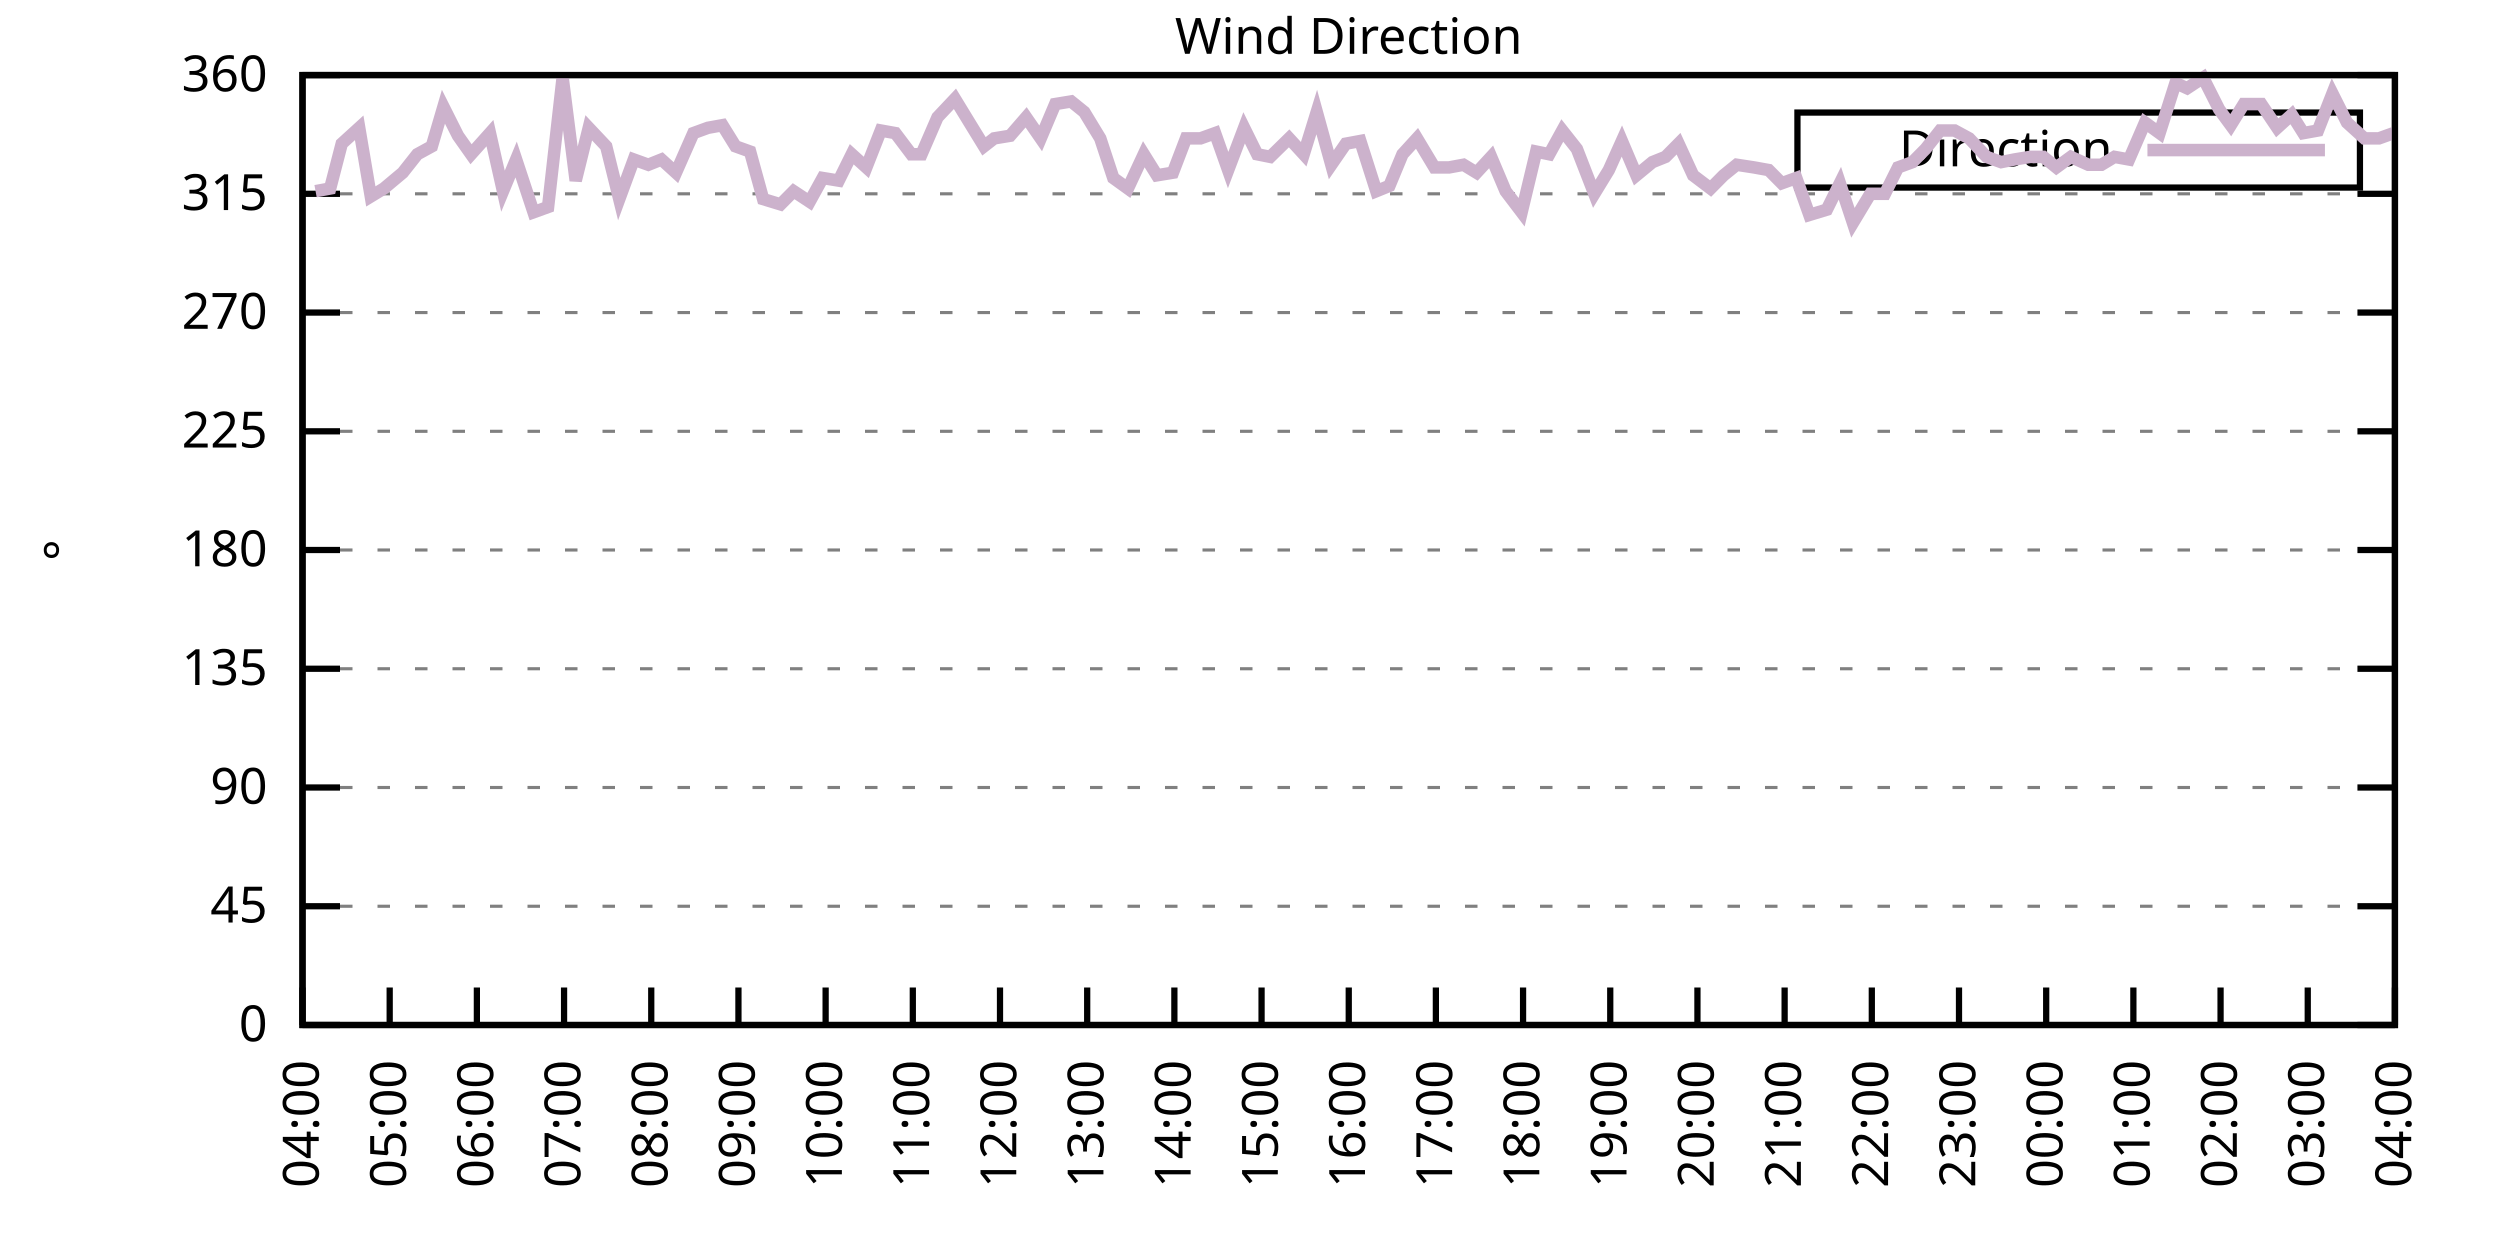
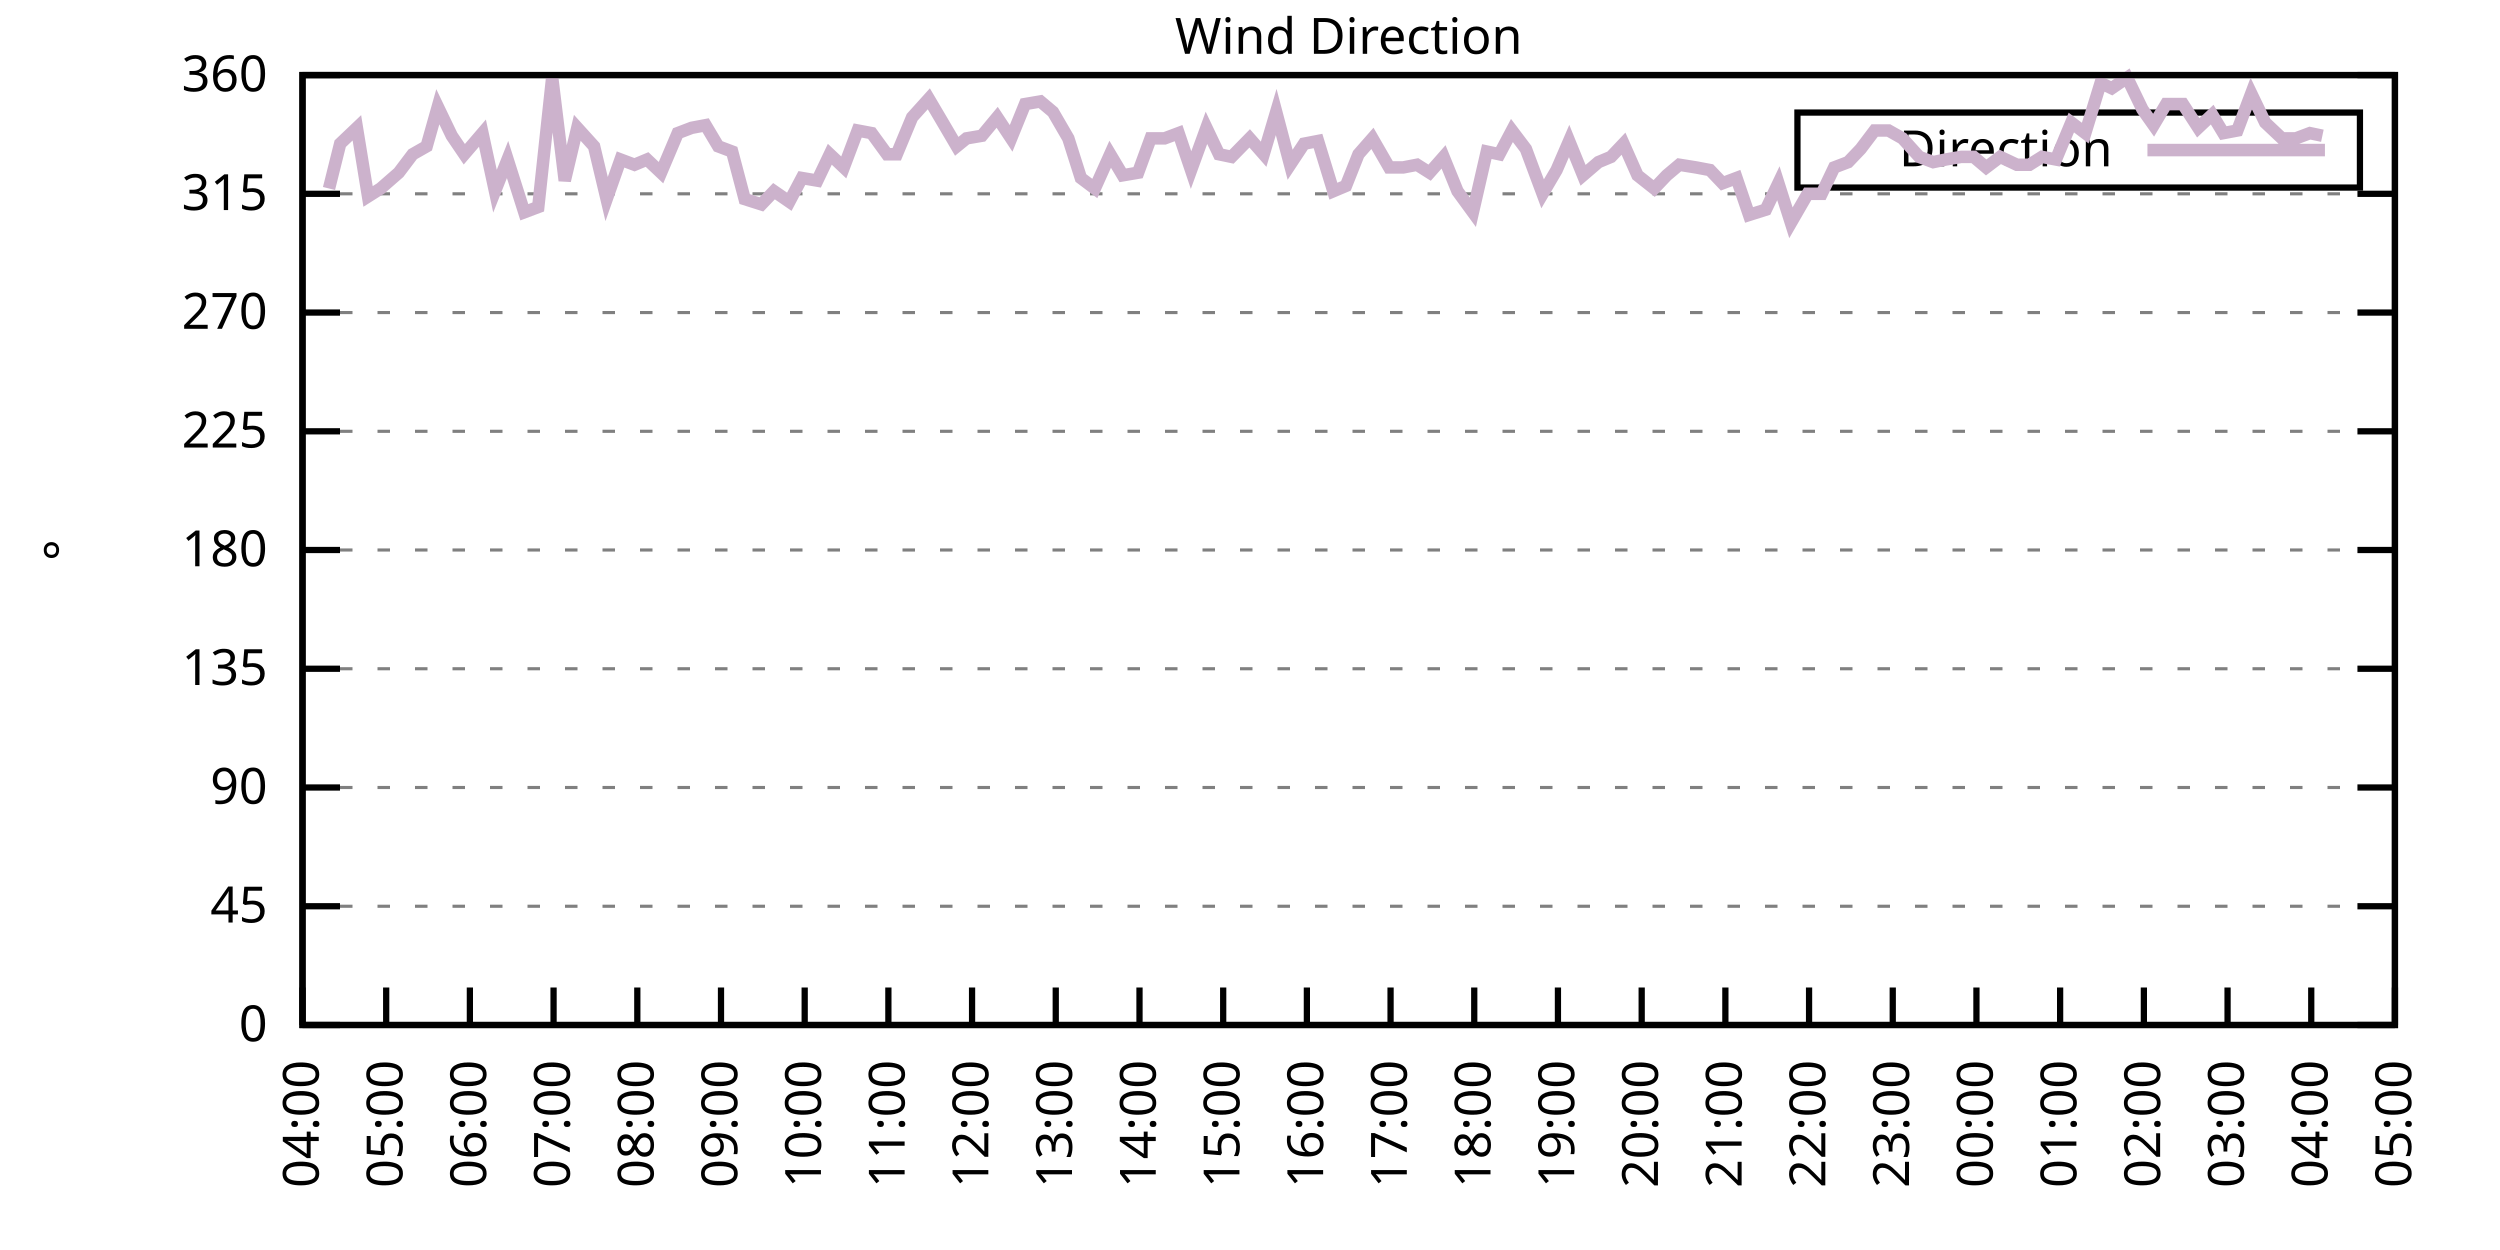
<svg xmlns="http://www.w3.org/2000/svg" xmlns:xlink="http://www.w3.org/1999/xlink" width="400" height="200" viewBox="0 0 400 200">
  <g id="gnuplot_canvas">
    <rect x="0" y="0" width="400" height="200" fill="none" />
    <defs>
      <circle id="gpDot" r="0.5" stroke-width="0.5" stroke="currentColor" />
      <path id="gpPt0" stroke-width="0.333" stroke="currentColor" d="M-1,0 h2 M0,-1 v2" />
      <path id="gpPt1" stroke-width="0.333" stroke="currentColor" d="M-1,-1 L1,1 M1,-1 L-1,1" />
      <path id="gpPt2" stroke-width="0.333" stroke="currentColor" d="M-1,0 L1,0 M0,-1 L0,1 M-1,-1 L1,1 M-1,1 L1,-1" />
      <rect id="gpPt3" stroke-width="0.333" stroke="currentColor" x="-1" y="-1" width="2" height="2" />
      <rect id="gpPt4" stroke-width="0.333" stroke="currentColor" fill="currentColor" x="-1" y="-1" width="2" height="2" />
      <circle id="gpPt5" stroke-width="0.333" stroke="currentColor" cx="0" cy="0" r="1" />
      <use xlink:href="#gpPt5" id="gpPt6" fill="currentColor" stroke="none" />
      <path id="gpPt7" stroke-width="0.333" stroke="currentColor" d="M0,-1.33 L-1.33,0.67 L1.33,0.67 z" />
      <use xlink:href="#gpPt7" id="gpPt8" fill="currentColor" stroke="none" />
      <use xlink:href="#gpPt7" id="gpPt9" stroke="currentColor" transform="rotate(180)" />
      <use xlink:href="#gpPt9" id="gpPt10" fill="currentColor" stroke="none" />
      <use xlink:href="#gpPt3" id="gpPt11" stroke="currentColor" transform="rotate(45)" />
      <use xlink:href="#gpPt11" id="gpPt12" fill="currentColor" stroke="none" />
      <path id="gpPt13" stroke-width="0.333" stroke="currentColor" d="M0,1.330 L1.265,0.411 L0.782,-1.067 L-0.782,-1.076 L-1.265,0.411 z" />
      <use xlink:href="#gpPt13" id="gpPt14" fill="currentColor" stroke="none" />
      <filter id="textbox" filterUnits="objectBoundingBox" x="0" y="0" height="1" width="1">
        <feFlood flood-color="white" flood-opacity="1" result="bgnd" />
        <feComposite in="SourceGraphic" in2="bgnd" operator="atop" />
      </filter>
      <filter id="greybox" filterUnits="objectBoundingBox" x="0" y="0" height="1" width="1">
        <feFlood flood-color="lightgrey" flood-opacity="1" result="grey" />
        <feComposite in="SourceGraphic" in2="grey" operator="atop" />
      </filter>
    </defs>
    <g fill="none" color="white" stroke="currentColor" stroke-width="1.00" stroke-linecap="butt" stroke-linejoin="miter">
</g>
    <g fill="none" color="black" stroke="currentColor" stroke-width="1.00" stroke-linecap="butt" stroke-linejoin="miter">
      <g stroke="none" shape-rendering="crispEdges">
        <polygon fill="rgb(255, 255, 255)" points="48.40,164.00 383.18,164.00 383.18,12.02 48.40,12.02 " />
      </g>
    </g>
    <g fill="none" color="black" stroke="currentColor" stroke-width="1.00" stroke-linecap="butt" stroke-linejoin="miter">
</g>
    <g fill="none" color="black" stroke="black" stroke-width="0.50" stroke-linecap="butt" stroke-linejoin="miter">
</g>
    <g fill="none" color="gray" stroke="currentColor" stroke-width="0.50" stroke-linecap="butt" stroke-linejoin="miter">
      <path stroke="gray" stroke-dasharray="2,4" class="gridline" d="M48.40,164.00 L383.19,164.00  " />
    </g>
    <g fill="none" color="gray" stroke="gray" stroke-width="1.00" stroke-linecap="butt" stroke-linejoin="miter">
</g>
    <g fill="none" color="black" stroke="currentColor" stroke-width="1.00" stroke-linecap="butt" stroke-linejoin="miter">
      <path stroke="black" d="M48.40,164.00 L54.40,164.00 M383.19,164.00 L377.19,164.00  " />
      <g transform="translate(42.80,166.60)" stroke="none" fill="black" font-family="Sans" font-size="8.00" text-anchor="end">
        <text>
          <tspan font-family="Sans"> 0</tspan>
        </text>
      </g>
    </g>
    <g fill="none" color="black" stroke="currentColor" stroke-width="1.00" stroke-linecap="butt" stroke-linejoin="miter">
</g>
    <g fill="none" color="black" stroke="black" stroke-width="0.50" stroke-linecap="butt" stroke-linejoin="miter">
</g>
    <g fill="none" color="gray" stroke="currentColor" stroke-width="0.50" stroke-linecap="butt" stroke-linejoin="miter">
      <path stroke="gray" stroke-dasharray="2,4" class="gridline" d="M48.40,145.00 L383.19,145.00  " />
    </g>
    <g fill="none" color="gray" stroke="gray" stroke-width="1.00" stroke-linecap="butt" stroke-linejoin="miter">
</g>
    <g fill="none" color="black" stroke="currentColor" stroke-width="1.00" stroke-linecap="butt" stroke-linejoin="miter">
      <path stroke="black" d="M48.40,145.00 L54.40,145.00 M383.19,145.00 L377.19,145.00  " />
      <g transform="translate(42.80,147.60)" stroke="none" fill="black" font-family="Sans" font-size="8.00" text-anchor="end">
        <text>
          <tspan font-family="Sans"> 45</tspan>
        </text>
      </g>
    </g>
    <g fill="none" color="black" stroke="currentColor" stroke-width="1.00" stroke-linecap="butt" stroke-linejoin="miter">
</g>
    <g fill="none" color="black" stroke="black" stroke-width="0.50" stroke-linecap="butt" stroke-linejoin="miter">
</g>
    <g fill="none" color="gray" stroke="currentColor" stroke-width="0.50" stroke-linecap="butt" stroke-linejoin="miter">
      <path stroke="gray" stroke-dasharray="2,4" class="gridline" d="M48.40,126.00 L383.19,126.00  " />
    </g>
    <g fill="none" color="gray" stroke="gray" stroke-width="1.00" stroke-linecap="butt" stroke-linejoin="miter">
</g>
    <g fill="none" color="black" stroke="currentColor" stroke-width="1.00" stroke-linecap="butt" stroke-linejoin="miter">
      <path stroke="black" d="M48.40,126.00 L54.40,126.00 M383.19,126.00 L377.19,126.00  " />
      <g transform="translate(42.80,128.60)" stroke="none" fill="black" font-family="Sans" font-size="8.00" text-anchor="end">
        <text>
          <tspan font-family="Sans"> 90</tspan>
        </text>
      </g>
    </g>
    <g fill="none" color="black" stroke="currentColor" stroke-width="1.00" stroke-linecap="butt" stroke-linejoin="miter">
</g>
    <g fill="none" color="black" stroke="black" stroke-width="0.50" stroke-linecap="butt" stroke-linejoin="miter">
</g>
    <g fill="none" color="gray" stroke="currentColor" stroke-width="0.50" stroke-linecap="butt" stroke-linejoin="miter">
      <path stroke="gray" stroke-dasharray="2,4" class="gridline" d="M48.40,107.00 L383.19,107.00  " />
    </g>
    <g fill="none" color="gray" stroke="gray" stroke-width="1.00" stroke-linecap="butt" stroke-linejoin="miter">
</g>
    <g fill="none" color="black" stroke="currentColor" stroke-width="1.00" stroke-linecap="butt" stroke-linejoin="miter">
      <path stroke="black" d="M48.40,107.00 L54.40,107.00 M383.19,107.00 L377.19,107.00  " />
      <g transform="translate(42.80,109.60)" stroke="none" fill="black" font-family="Sans" font-size="8.00" text-anchor="end">
        <text>
          <tspan font-family="Sans"> 135</tspan>
        </text>
      </g>
    </g>
    <g fill="none" color="black" stroke="currentColor" stroke-width="1.00" stroke-linecap="butt" stroke-linejoin="miter">
</g>
    <g fill="none" color="black" stroke="black" stroke-width="0.50" stroke-linecap="butt" stroke-linejoin="miter">
</g>
    <g fill="none" color="gray" stroke="currentColor" stroke-width="0.50" stroke-linecap="butt" stroke-linejoin="miter">
      <path stroke="gray" stroke-dasharray="2,4" class="gridline" d="M48.40,88.00 L383.19,88.00  " />
    </g>
    <g fill="none" color="gray" stroke="gray" stroke-width="1.00" stroke-linecap="butt" stroke-linejoin="miter">
</g>
    <g fill="none" color="black" stroke="currentColor" stroke-width="1.00" stroke-linecap="butt" stroke-linejoin="miter">
      <path stroke="black" d="M48.40,88.00 L54.40,88.00 M383.19,88.00 L377.19,88.00  " />
      <g transform="translate(42.80,90.60)" stroke="none" fill="black" font-family="Sans" font-size="8.00" text-anchor="end">
        <text>
          <tspan font-family="Sans"> 180</tspan>
        </text>
      </g>
    </g>
    <g fill="none" color="black" stroke="currentColor" stroke-width="1.00" stroke-linecap="butt" stroke-linejoin="miter">
</g>
    <g fill="none" color="black" stroke="black" stroke-width="0.50" stroke-linecap="butt" stroke-linejoin="miter">
</g>
    <g fill="none" color="gray" stroke="currentColor" stroke-width="0.50" stroke-linecap="butt" stroke-linejoin="miter">
      <path stroke="gray" stroke-dasharray="2,4" class="gridline" d="M48.40,69.01 L383.19,69.01  " />
    </g>
    <g fill="none" color="gray" stroke="gray" stroke-width="1.00" stroke-linecap="butt" stroke-linejoin="miter">
</g>
    <g fill="none" color="black" stroke="currentColor" stroke-width="1.00" stroke-linecap="butt" stroke-linejoin="miter">
      <path stroke="black" d="M48.40,69.01 L54.40,69.01 M383.19,69.01 L377.19,69.01  " />
      <g transform="translate(42.80,71.61)" stroke="none" fill="black" font-family="Sans" font-size="8.00" text-anchor="end">
        <text>
          <tspan font-family="Sans"> 225</tspan>
        </text>
      </g>
    </g>
    <g fill="none" color="black" stroke="currentColor" stroke-width="1.00" stroke-linecap="butt" stroke-linejoin="miter">
</g>
    <g fill="none" color="black" stroke="black" stroke-width="0.50" stroke-linecap="butt" stroke-linejoin="miter">
</g>
    <g fill="none" color="gray" stroke="currentColor" stroke-width="0.50" stroke-linecap="butt" stroke-linejoin="miter">
      <path stroke="gray" stroke-dasharray="2,4" class="gridline" d="M48.40,50.01 L383.19,50.01  " />
    </g>
    <g fill="none" color="gray" stroke="gray" stroke-width="1.00" stroke-linecap="butt" stroke-linejoin="miter">
</g>
    <g fill="none" color="black" stroke="currentColor" stroke-width="1.00" stroke-linecap="butt" stroke-linejoin="miter">
      <path stroke="black" d="M48.40,50.01 L54.40,50.01 M383.19,50.01 L377.19,50.01  " />
      <g transform="translate(42.80,52.61)" stroke="none" fill="black" font-family="Sans" font-size="8.00" text-anchor="end">
        <text>
          <tspan font-family="Sans"> 270</tspan>
        </text>
      </g>
    </g>
    <g fill="none" color="black" stroke="currentColor" stroke-width="1.00" stroke-linecap="butt" stroke-linejoin="miter">
</g>
    <g fill="none" color="black" stroke="black" stroke-width="0.50" stroke-linecap="butt" stroke-linejoin="miter">
</g>
    <g fill="none" color="gray" stroke="currentColor" stroke-width="0.50" stroke-linecap="butt" stroke-linejoin="miter">
      <path stroke="gray" stroke-dasharray="2,4" class="gridline" d="M48.40,31.01 L383.19,31.01  " />
    </g>
    <g fill="none" color="gray" stroke="gray" stroke-width="1.00" stroke-linecap="butt" stroke-linejoin="miter">
</g>
    <g fill="none" color="black" stroke="currentColor" stroke-width="1.00" stroke-linecap="butt" stroke-linejoin="miter">
      <path stroke="black" d="M48.40,31.01 L54.40,31.01 M383.19,31.01 L377.19,31.01  " />
      <g transform="translate(42.80,33.61)" stroke="none" fill="black" font-family="Sans" font-size="8.00" text-anchor="end">
        <text>
          <tspan font-family="Sans"> 315</tspan>
        </text>
      </g>
    </g>
    <g fill="none" color="black" stroke="currentColor" stroke-width="1.00" stroke-linecap="butt" stroke-linejoin="miter">
</g>
    <g fill="none" color="black" stroke="black" stroke-width="0.50" stroke-linecap="butt" stroke-linejoin="miter">
</g>
    <g fill="none" color="gray" stroke="currentColor" stroke-width="0.50" stroke-linecap="butt" stroke-linejoin="miter">
      <path stroke="gray" stroke-dasharray="2,4" class="gridline" d="M48.40,12.01 L383.19,12.01  " />
    </g>
    <g fill="none" color="gray" stroke="gray" stroke-width="1.00" stroke-linecap="butt" stroke-linejoin="miter">
</g>
    <g fill="none" color="black" stroke="currentColor" stroke-width="1.00" stroke-linecap="butt" stroke-linejoin="miter">
      <path stroke="black" d="M48.40,12.01 L54.40,12.01 M383.19,12.01 L377.19,12.01  " />
      <g transform="translate(42.80,14.61)" stroke="none" fill="black" font-family="Sans" font-size="8.00" text-anchor="end">
        <text>
          <tspan font-family="Sans"> 360</tspan>
        </text>
      </g>
    </g>
    <g fill="none" color="black" stroke="currentColor" stroke-width="1.00" stroke-linecap="butt" stroke-linejoin="miter">
      <path stroke="black" d="M48.40,164.00 L48.40,158.00  " />
      <g transform="translate(51.00,169.60) rotate(270.00)" stroke="none" fill="black" font-family="Sans" font-size="8.00" text-anchor="end">
        <text>
          <tspan font-family="Sans">04:00</tspan>
        </text>
      </g>
    </g>
    <g fill="none" color="black" stroke="currentColor" stroke-width="1.00" stroke-linecap="butt" stroke-linejoin="miter">
-       <path stroke="black" d="M62.35,164.00 L62.35,158.00  " />
-       <g transform="translate(64.95,169.60) rotate(270.00)" stroke="none" fill="black" font-family="Sans" font-size="8.00" text-anchor="end">
+       <path stroke="black" d="M61.79,164.00 L61.79,158.00  " />
+       <g transform="translate(64.39,169.60) rotate(270.00)" stroke="none" fill="black" font-family="Sans" font-size="8.00" text-anchor="end">
        <text>
          <tspan font-family="Sans">05:00</tspan>
        </text>
      </g>
    </g>
    <g fill="none" color="black" stroke="currentColor" stroke-width="1.00" stroke-linecap="butt" stroke-linejoin="miter">
-       <path stroke="black" d="M76.30,164.00 L76.30,158.00  " />
-       <g transform="translate(78.90,169.60) rotate(270.00)" stroke="none" fill="black" font-family="Sans" font-size="8.00" text-anchor="end">
+       <path stroke="black" d="M75.18,164.00 L75.18,158.00  " />
+       <g transform="translate(77.78,169.60) rotate(270.00)" stroke="none" fill="black" font-family="Sans" font-size="8.00" text-anchor="end">
        <text>
          <tspan font-family="Sans">06:00</tspan>
        </text>
      </g>
    </g>
    <g fill="none" color="black" stroke="currentColor" stroke-width="1.00" stroke-linecap="butt" stroke-linejoin="miter">
-       <path stroke="black" d="M90.25,164.00 L90.25,158.00  " />
-       <g transform="translate(92.85,169.60) rotate(270.00)" stroke="none" fill="black" font-family="Sans" font-size="8.00" text-anchor="end">
+       <path stroke="black" d="M88.57,164.00 L88.57,158.00  " />
+       <g transform="translate(91.17,169.60) rotate(270.00)" stroke="none" fill="black" font-family="Sans" font-size="8.00" text-anchor="end">
        <text>
          <tspan font-family="Sans">07:00</tspan>
        </text>
      </g>
    </g>
    <g fill="none" color="black" stroke="currentColor" stroke-width="1.00" stroke-linecap="butt" stroke-linejoin="miter">
-       <path stroke="black" d="M104.20,164.00 L104.20,158.00  " />
-       <g transform="translate(106.80,169.60) rotate(270.00)" stroke="none" fill="black" font-family="Sans" font-size="8.00" text-anchor="end">
+       <path stroke="black" d="M101.97,164.00 L101.97,158.00  " />
+       <g transform="translate(104.57,169.60) rotate(270.00)" stroke="none" fill="black" font-family="Sans" font-size="8.00" text-anchor="end">
        <text>
          <tspan font-family="Sans">08:00</tspan>
        </text>
      </g>
    </g>
    <g fill="none" color="black" stroke="currentColor" stroke-width="1.00" stroke-linecap="butt" stroke-linejoin="miter">
-       <path stroke="black" d="M118.15,164.00 L118.15,158.00  " />
-       <g transform="translate(120.75,169.60) rotate(270.00)" stroke="none" fill="black" font-family="Sans" font-size="8.00" text-anchor="end">
+       <path stroke="black" d="M115.36,164.00 L115.36,158.00  " />
+       <g transform="translate(117.96,169.60) rotate(270.00)" stroke="none" fill="black" font-family="Sans" font-size="8.00" text-anchor="end">
        <text>
          <tspan font-family="Sans">09:00</tspan>
        </text>
      </g>
    </g>
    <g fill="none" color="black" stroke="currentColor" stroke-width="1.00" stroke-linecap="butt" stroke-linejoin="miter">
-       <path stroke="black" d="M132.10,164.00 L132.10,158.00  " />
-       <g transform="translate(134.70,169.60) rotate(270.00)" stroke="none" fill="black" font-family="Sans" font-size="8.00" text-anchor="end">
+       <path stroke="black" d="M128.75,164.00 L128.75,158.00  " />
+       <g transform="translate(131.35,169.60) rotate(270.00)" stroke="none" fill="black" font-family="Sans" font-size="8.00" text-anchor="end">
        <text>
          <tspan font-family="Sans">10:00</tspan>
        </text>
      </g>
    </g>
    <g fill="none" color="black" stroke="currentColor" stroke-width="1.00" stroke-linecap="butt" stroke-linejoin="miter">
-       <path stroke="black" d="M146.05,164.00 L146.05,158.00  " />
-       <g transform="translate(148.65,169.60) rotate(270.00)" stroke="none" fill="black" font-family="Sans" font-size="8.00" text-anchor="end">
+       <path stroke="black" d="M142.14,164.00 L142.14,158.00  " />
+       <g transform="translate(144.74,169.60) rotate(270.00)" stroke="none" fill="black" font-family="Sans" font-size="8.00" text-anchor="end">
        <text>
          <tspan font-family="Sans">11:00</tspan>
        </text>
      </g>
    </g>
    <g fill="none" color="black" stroke="currentColor" stroke-width="1.00" stroke-linecap="butt" stroke-linejoin="miter">
-       <path stroke="black" d="M160.00,164.00 L160.00,158.00  " />
-       <g transform="translate(162.60,169.60) rotate(270.00)" stroke="none" fill="black" font-family="Sans" font-size="8.00" text-anchor="end">
+       <path stroke="black" d="M155.53,164.00 L155.53,158.00  " />
+       <g transform="translate(158.13,169.60) rotate(270.00)" stroke="none" fill="black" font-family="Sans" font-size="8.00" text-anchor="end">
        <text>
          <tspan font-family="Sans">12:00</tspan>
        </text>
      </g>
    </g>
    <g fill="none" color="black" stroke="currentColor" stroke-width="1.00" stroke-linecap="butt" stroke-linejoin="miter">
-       <path stroke="black" d="M173.95,164.00 L173.95,158.00  " />
-       <g transform="translate(176.55,169.60) rotate(270.00)" stroke="none" fill="black" font-family="Sans" font-size="8.00" text-anchor="end">
+       <path stroke="black" d="M168.92,164.00 L168.92,158.00  " />
+       <g transform="translate(171.52,169.60) rotate(270.00)" stroke="none" fill="black" font-family="Sans" font-size="8.00" text-anchor="end">
        <text>
          <tspan font-family="Sans">13:00</tspan>
        </text>
      </g>
    </g>
    <g fill="none" color="black" stroke="currentColor" stroke-width="1.00" stroke-linecap="butt" stroke-linejoin="miter">
-       <path stroke="black" d="M187.90,164.00 L187.90,158.00  " />
-       <g transform="translate(190.50,169.60) rotate(270.00)" stroke="none" fill="black" font-family="Sans" font-size="8.00" text-anchor="end">
+       <path stroke="black" d="M182.32,164.00 L182.32,158.00  " />
+       <g transform="translate(184.92,169.60) rotate(270.00)" stroke="none" fill="black" font-family="Sans" font-size="8.00" text-anchor="end">
        <text>
          <tspan font-family="Sans">14:00</tspan>
        </text>
      </g>
    </g>
    <g fill="none" color="black" stroke="currentColor" stroke-width="1.00" stroke-linecap="butt" stroke-linejoin="miter">
-       <path stroke="black" d="M201.85,164.00 L201.85,158.00  " />
-       <g transform="translate(204.45,169.60) rotate(270.00)" stroke="none" fill="black" font-family="Sans" font-size="8.00" text-anchor="end">
+       <path stroke="black" d="M195.71,164.00 L195.71,158.00  " />
+       <g transform="translate(198.31,169.60) rotate(270.00)" stroke="none" fill="black" font-family="Sans" font-size="8.00" text-anchor="end">
        <text>
          <tspan font-family="Sans">15:00</tspan>
        </text>
      </g>
    </g>
    <g fill="none" color="black" stroke="currentColor" stroke-width="1.00" stroke-linecap="butt" stroke-linejoin="miter">
-       <path stroke="black" d="M215.80,164.00 L215.80,158.00  " />
-       <g transform="translate(218.40,169.60) rotate(270.00)" stroke="none" fill="black" font-family="Sans" font-size="8.00" text-anchor="end">
+       <path stroke="black" d="M209.10,164.00 L209.10,158.00  " />
+       <g transform="translate(211.70,169.60) rotate(270.00)" stroke="none" fill="black" font-family="Sans" font-size="8.00" text-anchor="end">
        <text>
          <tspan font-family="Sans">16:00</tspan>
        </text>
      </g>
    </g>
    <g fill="none" color="black" stroke="currentColor" stroke-width="1.00" stroke-linecap="butt" stroke-linejoin="miter">
-       <path stroke="black" d="M229.74,164.00 L229.74,158.00  " />
-       <g transform="translate(232.34,169.60) rotate(270.00)" stroke="none" fill="black" font-family="Sans" font-size="8.00" text-anchor="end">
+       <path stroke="black" d="M222.49,164.00 L222.49,158.00  " />
+       <g transform="translate(225.09,169.60) rotate(270.00)" stroke="none" fill="black" font-family="Sans" font-size="8.00" text-anchor="end">
        <text>
          <tspan font-family="Sans">17:00</tspan>
        </text>
      </g>
    </g>
    <g fill="none" color="black" stroke="currentColor" stroke-width="1.00" stroke-linecap="butt" stroke-linejoin="miter">
-       <path stroke="black" d="M243.69,164.00 L243.69,158.00  " />
-       <g transform="translate(246.29,169.60) rotate(270.00)" stroke="none" fill="black" font-family="Sans" font-size="8.00" text-anchor="end">
+       <path stroke="black" d="M235.88,164.00 L235.88,158.00  " />
+       <g transform="translate(238.48,169.60) rotate(270.00)" stroke="none" fill="black" font-family="Sans" font-size="8.00" text-anchor="end">
        <text>
          <tspan font-family="Sans">18:00</tspan>
        </text>
      </g>
    </g>
    <g fill="none" color="black" stroke="currentColor" stroke-width="1.00" stroke-linecap="butt" stroke-linejoin="miter">
-       <path stroke="black" d="M257.64,164.00 L257.64,158.00  " />
-       <g transform="translate(260.24,169.60) rotate(270.00)" stroke="none" fill="black" font-family="Sans" font-size="8.00" text-anchor="end">
+       <path stroke="black" d="M249.27,164.00 L249.27,158.00  " />
+       <g transform="translate(251.87,169.60) rotate(270.00)" stroke="none" fill="black" font-family="Sans" font-size="8.00" text-anchor="end">
        <text>
          <tspan font-family="Sans">19:00</tspan>
        </text>
      </g>
    </g>
    <g fill="none" color="black" stroke="currentColor" stroke-width="1.00" stroke-linecap="butt" stroke-linejoin="miter">
-       <path stroke="black" d="M271.59,164.00 L271.59,158.00  " />
-       <g transform="translate(274.19,169.60) rotate(270.00)" stroke="none" fill="black" font-family="Sans" font-size="8.00" text-anchor="end">
+       <path stroke="black" d="M262.67,164.00 L262.67,158.00  " />
+       <g transform="translate(265.27,169.60) rotate(270.00)" stroke="none" fill="black" font-family="Sans" font-size="8.00" text-anchor="end">
        <text>
          <tspan font-family="Sans">20:00</tspan>
        </text>
      </g>
    </g>
    <g fill="none" color="black" stroke="currentColor" stroke-width="1.00" stroke-linecap="butt" stroke-linejoin="miter">
-       <path stroke="black" d="M285.54,164.00 L285.54,158.00  " />
-       <g transform="translate(288.14,169.60) rotate(270.00)" stroke="none" fill="black" font-family="Sans" font-size="8.00" text-anchor="end">
+       <path stroke="black" d="M276.06,164.00 L276.06,158.00  " />
+       <g transform="translate(278.66,169.60) rotate(270.00)" stroke="none" fill="black" font-family="Sans" font-size="8.00" text-anchor="end">
        <text>
          <tspan font-family="Sans">21:00</tspan>
        </text>
      </g>
    </g>
    <g fill="none" color="black" stroke="currentColor" stroke-width="1.00" stroke-linecap="butt" stroke-linejoin="miter">
-       <path stroke="black" d="M299.49,164.00 L299.49,158.00  " />
-       <g transform="translate(302.09,169.60) rotate(270.00)" stroke="none" fill="black" font-family="Sans" font-size="8.00" text-anchor="end">
+       <path stroke="black" d="M289.45,164.00 L289.45,158.00  " />
+       <g transform="translate(292.05,169.60) rotate(270.00)" stroke="none" fill="black" font-family="Sans" font-size="8.00" text-anchor="end">
        <text>
          <tspan font-family="Sans">22:00</tspan>
        </text>
      </g>
    </g>
    <g fill="none" color="black" stroke="currentColor" stroke-width="1.00" stroke-linecap="butt" stroke-linejoin="miter">
-       <path stroke="black" d="M313.44,164.00 L313.44,158.00  " />
-       <g transform="translate(316.04,169.60) rotate(270.00)" stroke="none" fill="black" font-family="Sans" font-size="8.00" text-anchor="end">
+       <path stroke="black" d="M302.84,164.00 L302.84,158.00  " />
+       <g transform="translate(305.44,169.60) rotate(270.00)" stroke="none" fill="black" font-family="Sans" font-size="8.00" text-anchor="end">
        <text>
          <tspan font-family="Sans">23:00</tspan>
        </text>
      </g>
    </g>
    <g fill="none" color="black" stroke="currentColor" stroke-width="1.00" stroke-linecap="butt" stroke-linejoin="miter">
-       <path stroke="black" d="M327.39,164.00 L327.39,158.00  " />
-       <g transform="translate(329.99,169.60) rotate(270.00)" stroke="none" fill="black" font-family="Sans" font-size="8.00" text-anchor="end">
+       <path stroke="black" d="M316.23,164.00 L316.23,158.00  " />
+       <g transform="translate(318.83,169.60) rotate(270.00)" stroke="none" fill="black" font-family="Sans" font-size="8.00" text-anchor="end">
        <text>
          <tspan font-family="Sans">00:00</tspan>
        </text>
      </g>
    </g>
    <g fill="none" color="black" stroke="currentColor" stroke-width="1.00" stroke-linecap="butt" stroke-linejoin="miter">
-       <path stroke="black" d="M341.34,164.00 L341.34,158.00  " />
-       <g transform="translate(343.94,169.60) rotate(270.00)" stroke="none" fill="black" font-family="Sans" font-size="8.00" text-anchor="end">
+       <path stroke="black" d="M329.62,164.00 L329.62,158.00  " />
+       <g transform="translate(332.22,169.60) rotate(270.00)" stroke="none" fill="black" font-family="Sans" font-size="8.00" text-anchor="end">
        <text>
          <tspan font-family="Sans">01:00</tspan>
        </text>
      </g>
    </g>
    <g fill="none" color="black" stroke="currentColor" stroke-width="1.00" stroke-linecap="butt" stroke-linejoin="miter">
-       <path stroke="black" d="M355.29,164.00 L355.29,158.00  " />
-       <g transform="translate(357.89,169.60) rotate(270.00)" stroke="none" fill="black" font-family="Sans" font-size="8.00" text-anchor="end">
+       <path stroke="black" d="M343.02,164.00 L343.02,158.00  " />
+       <g transform="translate(345.62,169.60) rotate(270.00)" stroke="none" fill="black" font-family="Sans" font-size="8.00" text-anchor="end">
        <text>
          <tspan font-family="Sans">02:00</tspan>
        </text>
      </g>
    </g>
    <g fill="none" color="black" stroke="currentColor" stroke-width="1.00" stroke-linecap="butt" stroke-linejoin="miter">
-       <path stroke="black" d="M369.24,164.00 L369.24,158.00  " />
-       <g transform="translate(371.84,169.60) rotate(270.00)" stroke="none" fill="black" font-family="Sans" font-size="8.00" text-anchor="end">
+       <path stroke="black" d="M356.41,164.00 L356.41,158.00  " />
+       <g transform="translate(359.01,169.60) rotate(270.00)" stroke="none" fill="black" font-family="Sans" font-size="8.00" text-anchor="end">
        <text>
          <tspan font-family="Sans">03:00</tspan>
+         </text>
+       </g>
+     </g>
+     <g fill="none" color="black" stroke="currentColor" stroke-width="1.00" stroke-linecap="butt" stroke-linejoin="miter">
+       <path stroke="black" d="M369.80,164.00 L369.80,158.00  " />
+       <g transform="translate(372.40,169.60) rotate(270.00)" stroke="none" fill="black" font-family="Sans" font-size="8.00" text-anchor="end">
+         <text>
+           <tspan font-family="Sans">04:00</tspan>
        </text>
      </g>
    </g>
    <g fill="none" color="black" stroke="currentColor" stroke-width="1.00" stroke-linecap="butt" stroke-linejoin="miter">
      <path stroke="black" d="M383.19,164.00 L383.19,158.00  " />
      <g transform="translate(385.79,169.60) rotate(270.00)" stroke="none" fill="black" font-family="Sans" font-size="8.00" text-anchor="end">
        <text>
-           <tspan font-family="Sans">04:00</tspan>
+           <tspan font-family="Sans">05:00</tspan>
        </text>
      </g>
    </g>
    <g fill="none" color="black" stroke="currentColor" stroke-width="1.00" stroke-linecap="butt" stroke-linejoin="miter">
</g>
    <g fill="none" color="black" stroke="currentColor" stroke-width="1.00" stroke-linecap="butt" stroke-linejoin="miter">
      <path stroke="black" d="M48.40,12.01 L48.40,164.00 L383.19,164.00 L383.19,12.01 L48.40,12.01 Z  " />
    </g>
    <g fill="none" color="black" stroke="currentColor" stroke-width="1.00" stroke-linecap="butt" stroke-linejoin="miter">
</g>
    <g fill="none" color="black" stroke="currentColor" stroke-width="1.00" stroke-linecap="butt" stroke-linejoin="miter">
      <path stroke="black" d="M287.59,30.01 L287.59,18.01 L377.59,18.01 L377.59,30.01 L287.59,30.01 Z  " />
    </g>
    <g id="Wind_direction_plot_1">
      <g fill="none" color="white" stroke="black" stroke-width="2.00" stroke-linecap="butt" stroke-linejoin="miter">
</g>
      <g fill="none" color="black" stroke="currentColor" stroke-width="2.00" stroke-linecap="butt" stroke-linejoin="miter">
        <g transform="translate(337.99,26.61)" stroke="none" fill="black" font-family="Sans" font-size="8.00" text-anchor="end">
          <text>
            <tspan font-family="Sans">Direction</tspan>
          </text>
        </g>
      </g>
      <g fill="none" color="black" stroke="currentColor" stroke-width="2.00" stroke-linecap="butt" stroke-linejoin="miter">
-         <path stroke="rgb(204, 178, 204)" d="M343.59,24.01 L371.99,24.01 M50.49,30.59 L52.82,30.16 L54.68,22.99 L57.47,20.45 L59.33,31.43 L61.42,30.16   L64.44,27.63 L66.77,24.68 L69.09,23.41 L70.95,17.08 L73.28,21.72 L75.37,24.68 L78.39,21.30 L80.48,30.59   L82.58,25.52 L85.37,33.96 L87.69,33.12 L90.02,12.43 L92.11,28.90 L94.20,20.45 L96.99,23.41 L99.08,31.85   L101.41,25.52 L103.73,26.36 L105.83,25.52 L108.15,27.63 L110.94,21.30 L113.27,20.45 L115.59,20.03 L117.68,23.41   L120.01,24.25 L122.10,31.85 L124.89,32.70 L126.98,30.59 L129.54,32.28 L131.63,28.48 L134.19,28.90 L136.28,24.68   L138.61,26.79 L140.93,20.88 L143.26,21.30 L145.81,24.68 L147.44,24.68 L150.00,18.77 L152.79,15.81 L155.11,19.61   L157.44,23.41 L159.07,22.14 L161.62,21.72 L164.18,18.77 L166.51,22.14 L168.83,16.65 L171.39,16.23 L173.48,17.92   L176.04,22.14 L178.13,28.48 L180.46,30.16 L183.01,24.68 L185.11,28.05 L187.66,27.63 L189.76,22.14 L192.08,22.14   L194.41,21.30 L196.50,27.21 L199.06,20.45 L201.15,24.68 L203.24,25.10 L206.26,22.14 L208.59,24.68 L210.68,17.92   L213.01,26.36 L215.33,22.99 L217.65,22.56 L220.21,30.59 L222.30,29.74 L224.40,24.68 L226.72,22.14 L229.51,26.79   L231.84,26.79 L234.16,26.36 L236.25,27.63 L238.58,25.10 L240.90,30.59 L243.46,33.96 L245.79,24.25 L247.88,24.68   L249.97,20.88 L252.30,23.83 L255.09,31.01 L257.41,27.21 L259.50,22.56 L261.83,28.05 L264.39,25.94 L266.48,25.10   L268.57,22.99 L270.90,28.05 L273.69,30.16 L275.78,28.05 L277.87,26.36 L280.66,26.79 L282.99,27.21 L285.08,29.32   L287.40,28.48 L289.50,34.39 L292.29,33.54 L294.38,29.32 L296.47,35.65 L299.26,31.01 L301.58,31.01 L303.68,26.79   L306.00,25.94 L308.09,23.83 L310.42,20.88 L312.74,20.88 L315.07,22.14 L317.86,25.10 L320.18,25.94 L322.28,25.52   L324.83,25.10 L326.93,25.10 L329.02,26.79 L331.34,25.10 L334.13,26.36 L336.23,26.36 L338.32,25.10 L340.64,25.52   L343.20,19.61 L345.53,21.30 L348.08,13.28 L349.94,14.12 L352.50,12.43 L355.06,17.50 L356.92,20.03 L359.01,16.65   L361.80,16.65 L364.36,20.45 L366.68,18.34 L368.54,21.30 L370.87,20.88 L373.19,14.97 L375.52,19.61 L378.31,22.14   L380.63,22.14 L382.96,21.30  " />
+         <path stroke="rgb(204, 178, 204)" d="M343.59,24.01 L371.99,24.01 M52.64,30.16 L54.43,22.99 L57.10,20.45 L58.89,31.43 L60.90,30.16 L63.80,27.63   L66.03,24.68 L68.26,23.41 L70.05,17.08 L72.28,21.72 L74.29,24.68 L77.19,21.30 L79.20,30.59 L81.21,25.52   L83.89,33.96 L86.12,33.12 L88.35,12.43 L90.36,28.90 L92.37,20.45 L95.05,23.41 L97.06,31.85 L99.29,25.52   L101.52,26.36 L103.53,25.52 L105.76,27.63 L108.44,21.30 L110.67,20.45 L112.90,20.03 L114.91,23.41 L117.14,24.25   L119.15,31.85 L121.83,32.70 L123.84,30.59 L126.29,32.28 L128.30,28.48 L130.76,28.90 L132.77,24.68 L135.00,26.79   L137.23,20.88 L139.46,21.30 L141.92,24.68 L143.48,24.68 L145.94,18.77 L148.61,15.81 L150.85,19.61 L153.08,23.41   L154.64,22.14 L157.10,21.72 L159.55,18.77 L161.78,22.14 L164.01,16.65 L166.47,16.23 L168.48,17.92 L170.93,22.14   L172.94,28.48 L175.17,30.16 L177.63,24.68 L179.64,28.05 L182.09,27.63 L184.10,22.14 L186.33,22.14 L188.57,21.30   L190.57,27.21 L193.03,20.45 L195.04,24.68 L197.05,25.10 L199.95,22.14 L202.18,24.68 L204.19,17.92 L206.42,26.36   L208.65,22.99 L210.88,22.56 L213.34,30.59 L215.35,29.74 L217.36,24.68 L219.59,22.14 L222.27,26.79 L224.50,26.79   L226.73,26.36 L228.74,27.63 L230.97,25.10 L233.20,30.59 L235.66,33.96 L237.89,24.25 L239.90,24.68 L241.91,20.88   L244.14,23.83 L246.82,31.01 L249.05,27.21 L251.06,22.56 L253.29,28.05 L255.75,25.94 L257.76,25.10 L259.76,22.99   L262.00,28.05 L264.67,30.16 L266.68,28.05 L268.69,26.36 L271.37,26.79 L273.60,27.21 L275.61,29.32 L277.84,28.48   L279.85,34.39 L282.53,33.54 L284.54,29.32 L286.55,35.65 L289.23,31.01 L291.46,31.01 L293.47,26.79 L295.70,25.94   L297.71,23.83 L299.94,20.88 L302.17,20.88 L304.40,22.14 L307.08,25.10 L309.31,25.94 L311.32,25.52 L313.78,25.10   L315.79,25.10 L317.79,26.79 L320.03,25.10 L322.70,26.36 L324.71,26.36 L326.72,25.10 L328.95,25.52 L331.41,19.61   L333.64,21.30 L336.10,13.28 L337.88,14.12 L340.34,12.43 L342.79,17.50 L344.58,20.03 L346.59,16.65 L349.26,16.65   L351.72,20.45 L353.95,18.34 L355.74,21.30 L357.97,20.88 L360.20,14.97 L362.43,19.61 L365.11,22.14 L367.34,22.14   L369.58,21.30 L371.58,21.72  " />
      </g>
    </g>
    <g fill="none" color="black" stroke="currentColor" stroke-width="2.00" stroke-linecap="butt" stroke-linejoin="miter">
</g>
    <g fill="none" color="black" stroke="black" stroke-width="1.00" stroke-linecap="butt" stroke-linejoin="miter">
</g>
    <g fill="none" color="black" stroke="currentColor" stroke-width="1.00" stroke-linecap="butt" stroke-linejoin="miter">
      <path stroke="black" d="M48.40,12.01 L48.40,164.00 L383.19,164.00 L383.19,12.01 L48.40,12.01 Z  " />
      <g transform="translate(12.80,88.01) rotate(270.00)" stroke="none" fill="black" font-family="Sans" font-size="8.00" text-anchor="middle">
        <text>
          <tspan font-family="Sans">°</tspan>
        </text>
      </g>
    </g>
    <g fill="none" color="black" stroke="currentColor" stroke-width="1.00" stroke-linecap="butt" stroke-linejoin="miter">
</g>
    <g fill="none" color="black" stroke="currentColor" stroke-width="1.00" stroke-linecap="butt" stroke-linejoin="miter">
      <g transform="translate(215.79,8.61)" stroke="none" fill="black" font-family="Sans" font-size="8.00" text-anchor="middle">
        <text>
          <tspan font-family="Sans">Wind Direction</tspan>
        </text>
      </g>
    </g>
    <g fill="none" color="black" stroke="currentColor" stroke-width="1.00" stroke-linecap="butt" stroke-linejoin="miter">
</g>
  </g>
</svg>
